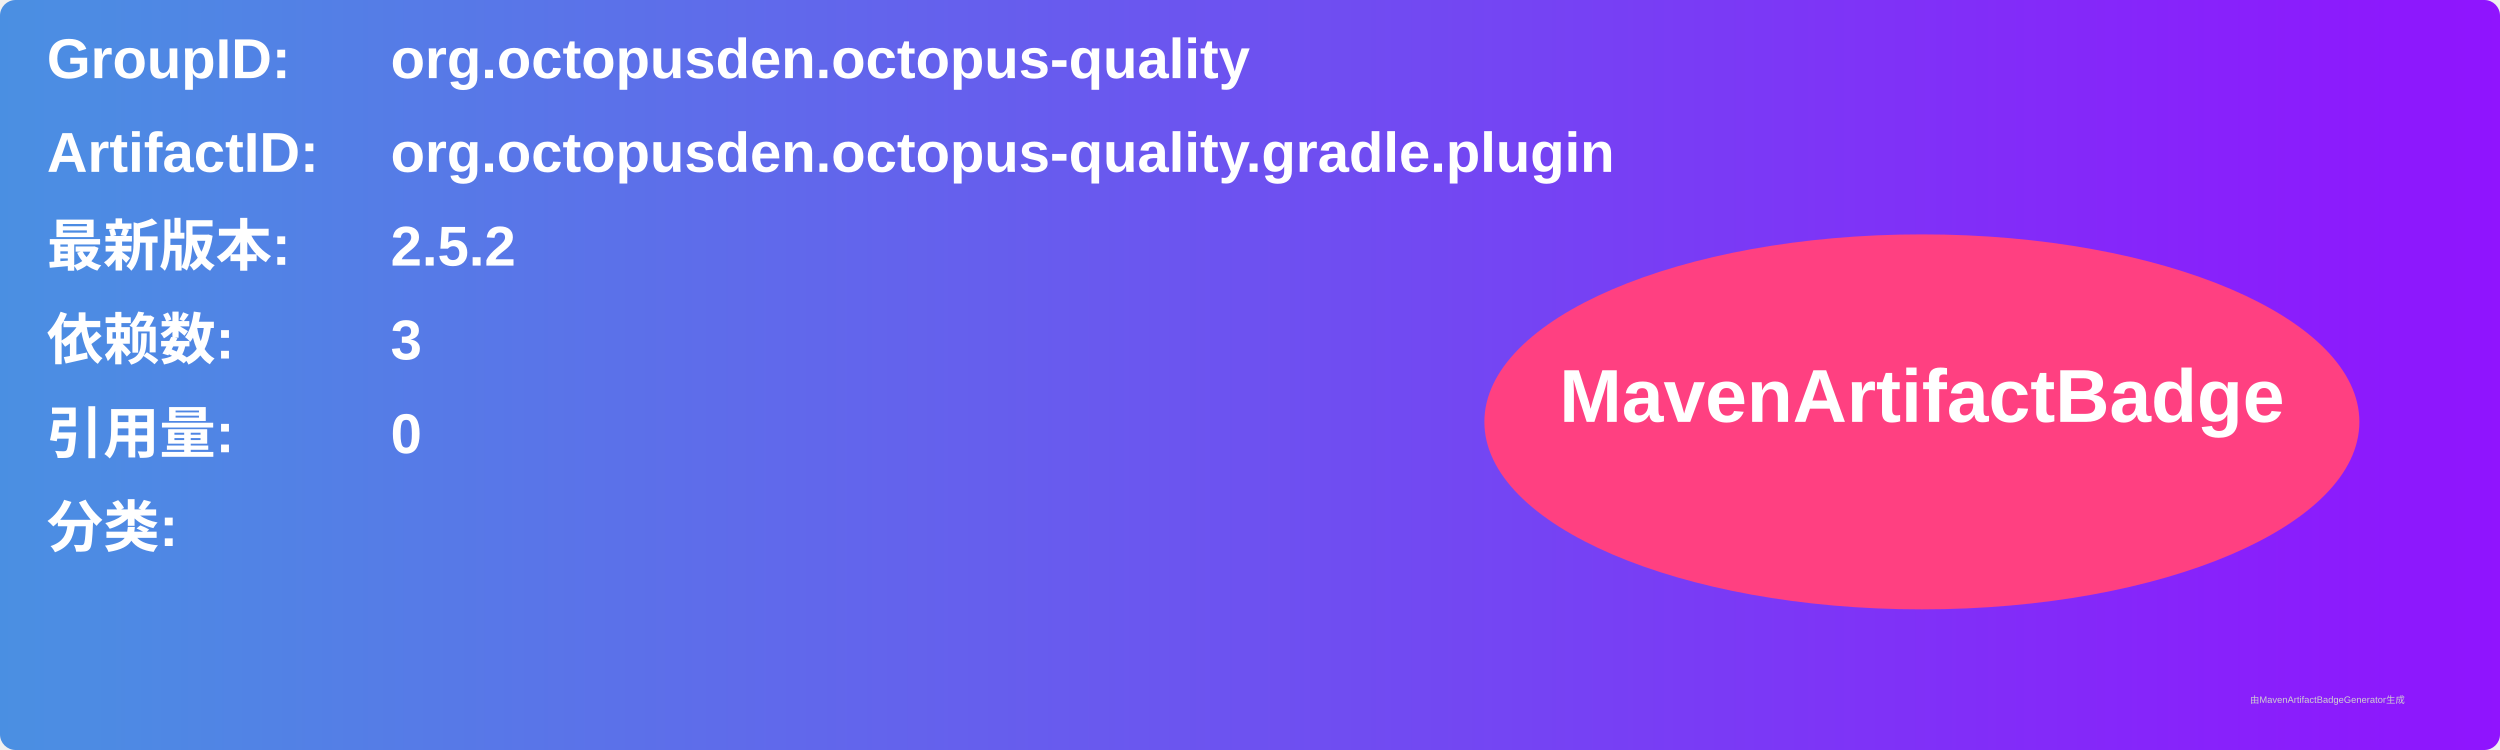
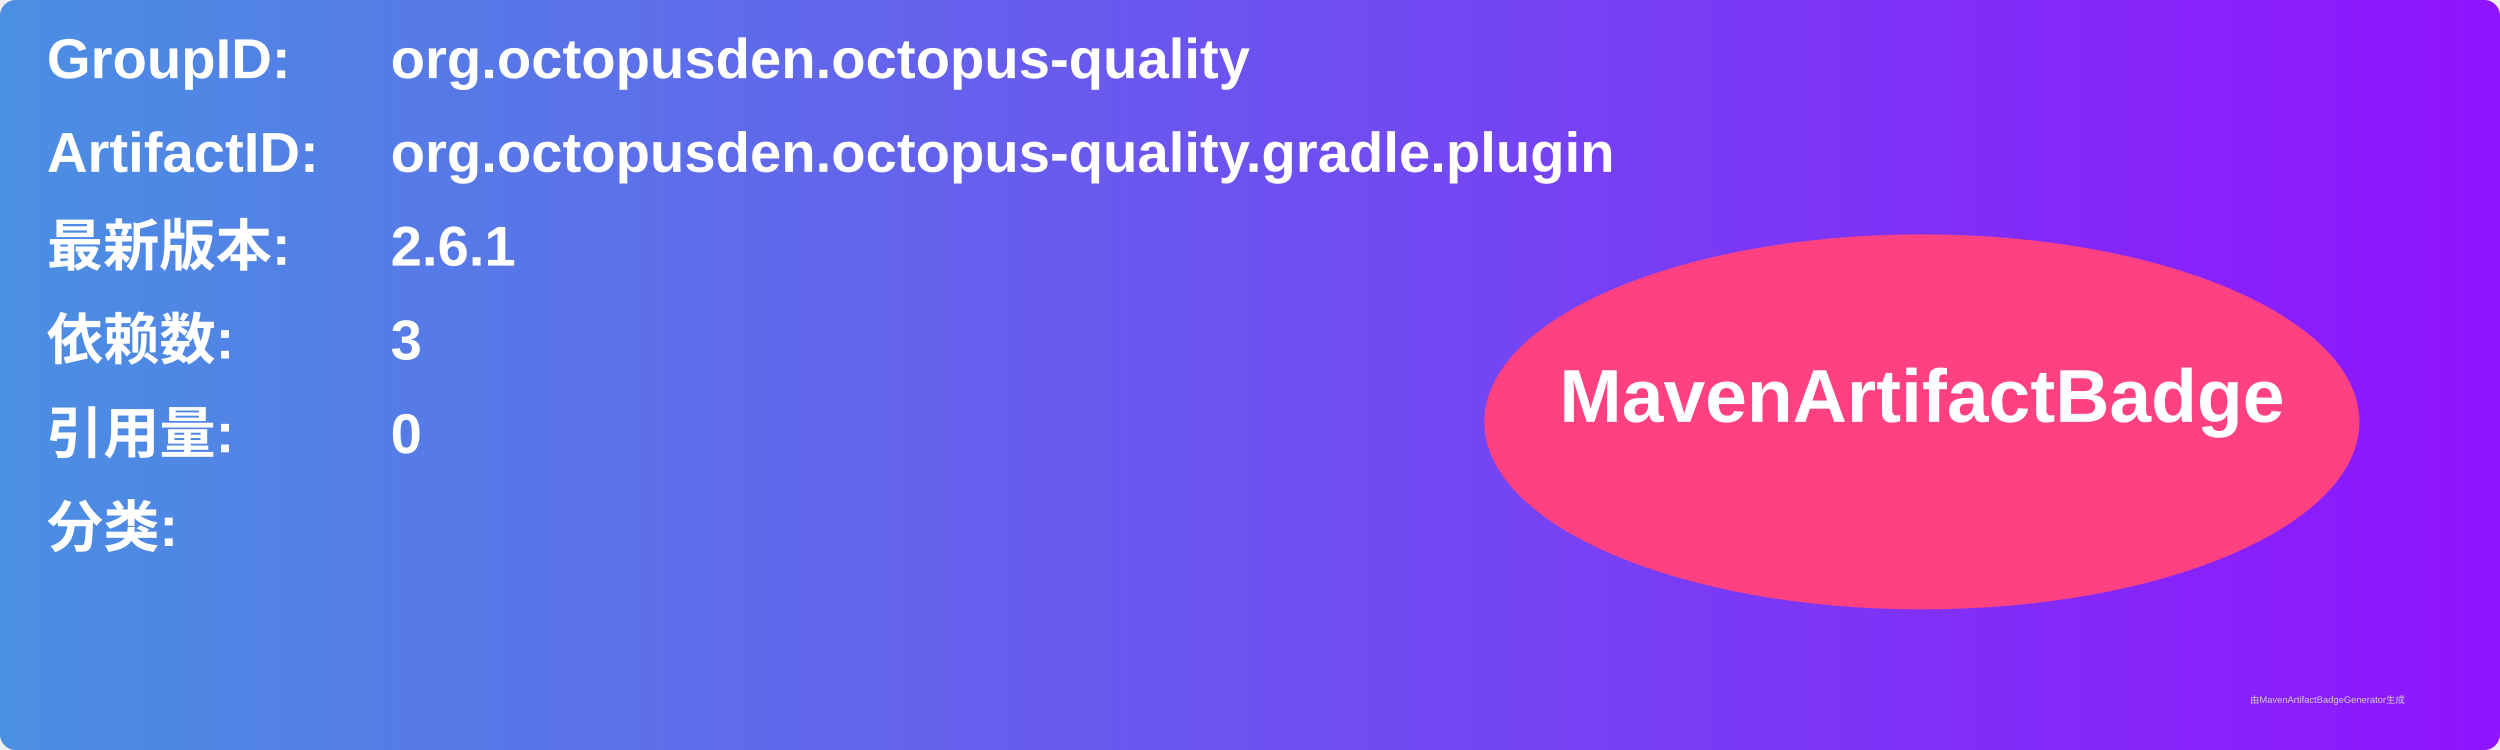
<svg xmlns="http://www.w3.org/2000/svg" width="800" height="240" viewBox="0 0 800 240">
  <linearGradient id="grad" x1="0%" y1="0%" x2="100%" y2="0%">
    <stop offset="0%" stop-color="#4a90e2" />
    <stop offset="100%" stop-color="#9013fe" />
  </linearGradient>
  <rect width="100%" height="100%" rx="5" ry="5" fill="url(#grad)" />
  <g transform="translate(15, 15)">
    <text x="0" y="10" font-family="Arial" font-size="18" fill="white" font-weight="bold" width="260">GroupID:</text>
    <text x="110" y="10" font-family="Arial" font-size="18" fill="white" font-weight="bold" width="460">org.octopusden.octopus-quality</text>
    <text x="0" y="40" font-family="Arial" font-size="18" fill="white" font-weight="bold" width="260">ArtifactID:</text>
    <text x="110" y="40" font-family="Arial" font-size="18" fill="white" font-weight="bold" width="460">org.octopusden.octopus-quality.gradle.plugin</text>
    <text x="0" y="70" font-family="Arial" font-size="18" fill="white" font-weight="bold">最新版本:</text>
    <text x="110" y="70" font-family="Arial" font-size="18" fill="white" font-weight="bold">
-       <tspan font-weight="bold">2.5.2</tspan>
+       <tspan font-weight="bold">2.6.1</tspan>
    </text>
    <text x="0" y="100" font-family="Arial" font-size="18" fill="white" font-weight="bold">依赖数: </text>
    <text x="110" y="100" font-family="Arial" font-size="18" fill="white">
      <tspan font-weight="bold">3</tspan>
    </text>
    <text x="0" y="130" font-family="Arial" font-size="18" fill="white" font-weight="bold">引用量: </text>
    <text x="110" y="130" font-family="Arial" font-size="18" fill="white">
      <tspan font-weight="bold">0</tspan>
    </text>
    <text x="0" y="160" font-family="Arial" font-size="18" fill="white" font-weight="bold">分类:</text>
    <text x="10" y="190" font-family="Arial" font-size="10" fill="white">
      <tspan font-weight="bold" />
    </text>
    <ellipse cx="600" cy="120" rx="140" ry="60" fill="#ff4081" />
    <text x="600" y="120" text-anchor="middle" font-family="Arial" font-size="24" fill="white" font-weight="bold">MavenArtifactBadge</text>
  </g>
  <text x="720" y="225" font-family="Arial" font-size="3" fill="#d0d0d0">由MavenArtifactBadgeGenerator生成</text>
</svg>
